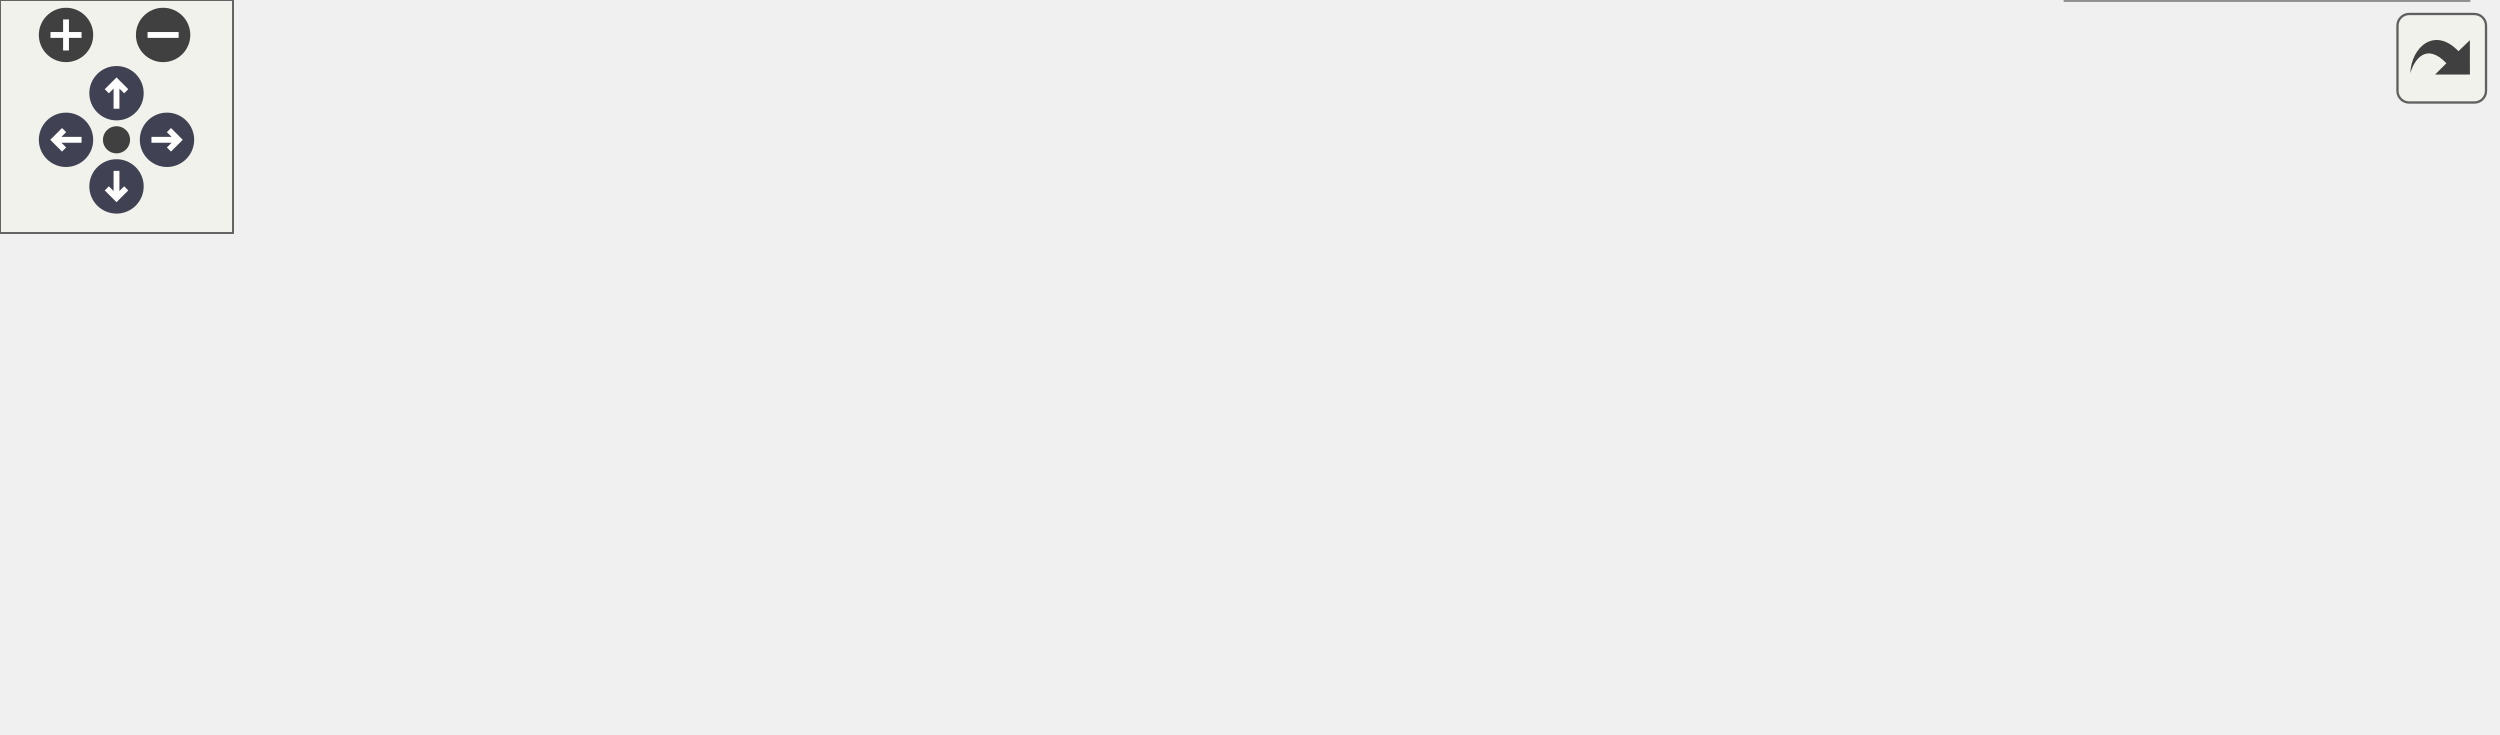
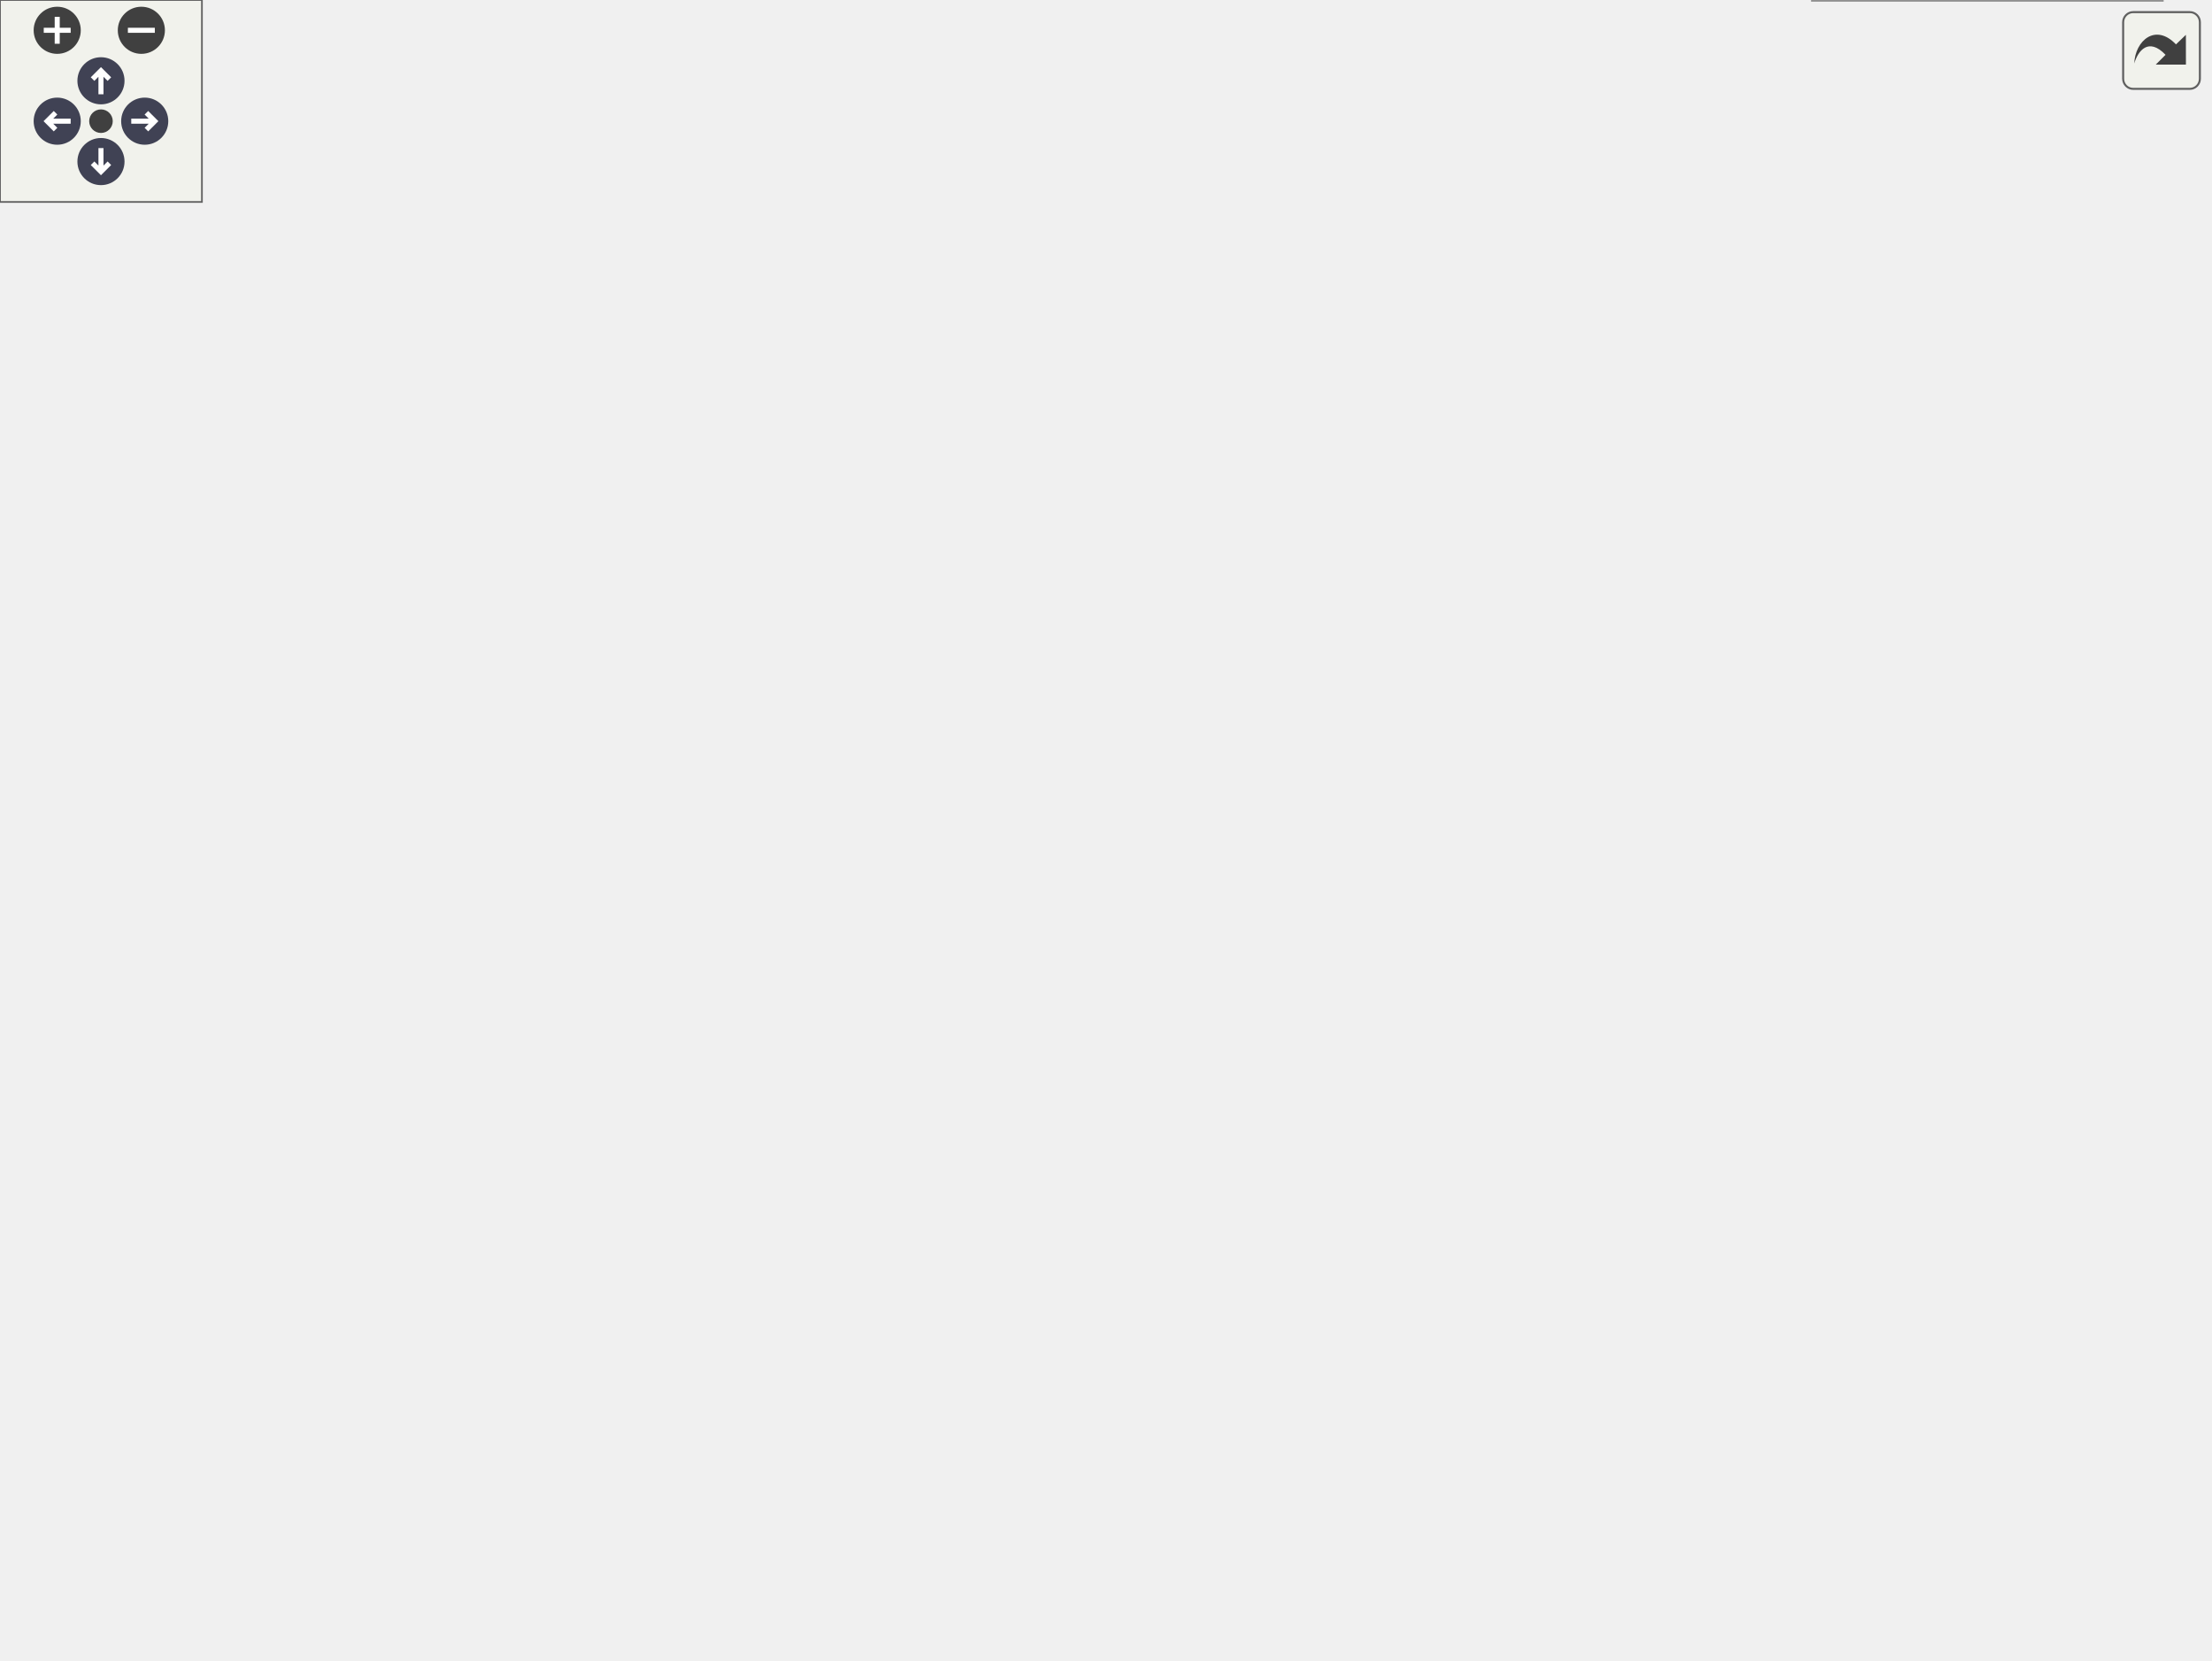
<svg xmlns="http://www.w3.org/2000/svg" xmlns:xlink="http://www.w3.org/1999/xlink" id="main" version="1.1" xml:space="preserve">
  <style type="text/css">
.node, .edge {opacity: 0.7;}
.node.selected, .edge.selected {opacity: 1;}
.edge:hover path { stroke: red; }
.edge:hover polygon { stroke: red; fill: red; }
</style>
  <defs>
    <circle id="rim" cx="0" cy="0" r="7" />
    <circle id="rim2" cx="0" cy="0" r="3.5" />
    <g id="zoomPlus">
      <use xlink:href="#rim" fill="#404040">
        <set attributeName="fill" to="#808080" begin="zoomplus.mouseover" end="zoomplus.mouseout" />
      </use>
      <path d="M-4,0h8M0,-4v8" fill="none" stroke="white" stroke-width="1.5" pointer-events="none" />
    </g>
    <g id="zoomMin">
      <use xlink:href="#rim" fill="#404040">
        <set attributeName="fill" to="#808080" begin="zoomminus.mouseover" end="zoomminus.mouseout" />
      </use>
      <path d="M-4,0h8" fill="none" stroke="white" stroke-width="1.5" pointer-events="none" />
    </g>
    <g id="arrowUp" transform="translate(30 24)">
      <use xlink:href="#rim" />
      <path pointer-events="none" fill="none" stroke="white" stroke-width="1.5" d="M0,-3.0v7 M-2.5,-0.5L0,-3.0L2.5,-0.5" />
    </g>
    <g id="arrowRight" transform="rotate(90) translate(36 -43)">
      <use xlink:href="#rim" />
      <path pointer-events="none" fill="none" stroke="white" stroke-width="1.5" d="M0,-3.0v7 M-2.5,-0.5L0,-3.0L2.5,-0.5" />
    </g>
    <g id="arrowDown" transform="rotate(180) translate(-30 -48)">
      <use xlink:href="#rim" />
      <path pointer-events="none" fill="none" stroke="white" stroke-width="1.5" d="M0,-3.0v7 M-2.5,-0.5L0,-3.0L2.5,-0.5" />
    </g>
    <g id="arrowLeft" transform="rotate(270) translate(-36 17)">
      <use xlink:href="#rim" />
      <path pointer-events="none" fill="none" stroke="white" stroke-width="1.5" d="M0,-3.0v7 M-2.5,-0.5L0,-3.0L2.5,-0.5" />
    </g>
    <g id="resetDef">
      <use xlink:href="#rim2" fill="#404040">
        <set attributeName="fill" to="#808080" begin="reset.mouseover" end="reset.mouseout" />
      </use>
    </g>
  </defs>
  <svg id="graph" class="graph">
    <g id="viewport">
      <g id="Node000001" class="node">
        <g id="a_Node000001">
          <a xlink:title="Formatter for types which support stream output.">
-             <polygon fill="#999999" stroke="#666666" points="297,-73.88 164.75,-73.88 164.75,-54.62 297,-54.62 297,-73.88" />
-             <text text-anchor="middle" x="230.88" y="-59.42" font-family="Helvetica,sans-Serif" font-size="11.00">ostream_formatter&lt; C &gt;</text>
+             <polygon fill="#999999" stroke="#666666" points="297,-220.88 164.75,-220.88 164.75,-201.62 297,-201.62 297,-220.88" />
+             <text text-anchor="middle" x="230.88" y="-206.43" font-family="Helvetica,sans-Serif" font-size="11.00">ostream_formatter&lt; C &gt;</text>
          </a>
        </g>
      </g>
      <g id="Node000003" class="node">
        <g id="a_Node000003">
          <a xlink:href="structfloppy_1_1ostream__formatter.html" target="_top" xlink:title=" ">
-             <polygon fill="white" stroke="#666666" points="487.75,-79.5 376.5,-79.5 376.5,-49 487.75,-49 487.75,-79.5" />
-             <text text-anchor="start" x="384.5" y="-65.05" font-family="Helvetica,sans-Serif" font-size="11.00">ostream_formatter&lt;</text>
-             <text text-anchor="middle" x="432.12" y="-53.8" font-family="Helvetica,sans-Serif" font-size="11.00"> char &gt;</text>
+             <polygon fill="white" stroke="#666666" points="487.75,-226.5 376.5,-226.5 376.5,-196 487.75,-196 487.75,-226.5" />
+             <text text-anchor="start" x="384.5" y="-212.05" font-family="Helvetica,sans-Serif" font-size="11.00">ostream_formatter&lt;</text>
+             <text text-anchor="middle" x="432.12" y="-200.8" font-family="Helvetica,sans-Serif" font-size="11.00"> char &gt;</text>
          </a>
        </g>
      </g>
      <g id="edge2_Node000001_Node000003" class="edge">
        <g id="a_edge2_Node000001_Node000003">
          <a xlink:title=" ">
-             <path fill="none" stroke="orange" stroke-dasharray="5,2" d="M308.65,-64.25C331.18,-64.25 355.36,-64.25 376.23,-64.25" />
-             <polygon fill="orange" stroke="orange" points="308.91,-60.75 298.91,-64.25 308.91,-67.75 308.91,-60.75" />
-           </a>
-         </g>
-         <text text-anchor="middle" x="336.75" y="-65.05" font-family="Helvetica,sans-Serif" font-size="11.00" fill="grey"> &lt; char &gt;</text>
+             <path fill="none" stroke="orange" stroke-dasharray="5,2" d="M308.65,-211.25C331.18,-211.25 355.36,-211.25 376.23,-211.25" />
+             <polygon fill="orange" stroke="orange" points="308.91,-207.75 298.91,-211.25 308.91,-214.75 308.91,-207.75" />
+           </a>
+         </g>
+         <text text-anchor="middle" x="336.75" y="-212.05" font-family="Helvetica,sans-Serif" font-size="11.00" fill="grey"> &lt; char &gt;</text>
      </g>
      <g id="Node000002" class="node">
        <g id="a_Node000002">
          <a xlink:title=" ">
-             <polygon fill="white" stroke="#bfbfbf" points="127.75,-79.5 0,-79.5 0,-49 127.75,-49 127.75,-79.5" />
-             <text text-anchor="start" x="8" y="-65.05" font-family="Helvetica,sans-Serif" font-size="11.00">formatter&lt; std::basic</text>
-             <text text-anchor="middle" x="63.88" y="-53.8" font-family="Helvetica,sans-Serif" font-size="11.00">_string_view&lt; C &gt;, C &gt;</text>
+             <polygon fill="white" stroke="#bfbfbf" points="127.75,-226.5 0,-226.5 0,-196 127.75,-196 127.75,-226.5" />
+             <text text-anchor="start" x="8" y="-212.05" font-family="Helvetica,sans-Serif" font-size="11.00">formatter&lt; std::basic</text>
+             <text text-anchor="middle" x="63.88" y="-200.8" font-family="Helvetica,sans-Serif" font-size="11.00">_string_view&lt; C &gt;, C &gt;</text>
          </a>
        </g>
      </g>
      <g id="edge1_Node000001_Node000002" class="edge">
        <g id="a_edge1_Node000001_Node000002">
          <a xlink:title=" ">
-             <path fill="none" stroke="#63b8ff" d="M139.69,-64.25C147.89,-64.25 156.19,-64.25 164.26,-64.25" />
-             <polygon fill="#63b8ff" stroke="#63b8ff" points="139.71,-60.75 129.71,-64.25 139.71,-67.75 139.71,-60.75" />
+             <path fill="none" stroke="#63b8ff" d="M139.69,-211.25C147.89,-211.25 156.19,-211.25 164.26,-211.25" />
+             <polygon fill="#63b8ff" stroke="#63b8ff" points="139.71,-207.75 129.71,-211.25 139.71,-214.75 139.71,-207.75" />
          </a>
        </g>
      </g>
      <g id="Node000004" class="node">
        <g id="a_Node000004">
-           <a xlink:href="structfmt_1_1formatter_3_01floppy_1_1meta_1_1project__meta_01_4.html" target="_top" xlink:title="Formatter for floppy::meta::project_meta">
-             <polygon fill="white" stroke="#666666" points="642.75,-128.5 524.75,-128.5 524.75,-98 642.75,-98 642.75,-128.5" />
-             <text text-anchor="start" x="532.75" y="-114.05" font-family="Helvetica,sans-Serif" font-size="11.00">formatter&lt; floppy::</text>
-             <text text-anchor="middle" x="583.75" y="-102.8" font-family="Helvetica,sans-Serif" font-size="11.00">meta::project_meta &gt;</text>
+           <a xlink:href="structfmt_1_1formatter_3_01enum_01floppy_1_1platform_1_1compiler_01_4.html" target="_top" xlink:title="Formatter for floppy::platform::compiler.">
+             <polygon fill="white" stroke="#666666" points="654.38,-432.5 526.62,-432.5 526.62,-402 654.38,-402 654.38,-432.5" />
+             <text text-anchor="start" x="534.62" y="-418.05" font-family="Helvetica,sans-Serif" font-size="11.00">formatter&lt; enum floppy</text>
+             <text text-anchor="middle" x="590.5" y="-406.8" font-family="Helvetica,sans-Serif" font-size="11.00">::platform::compiler &gt;</text>
          </a>
        </g>
      </g>
      <g id="edge3_Node000003_Node000004" class="edge">
        <g id="a_edge3_Node000003_Node000004">
          <a xlink:title=" ">
-             <path fill="none" stroke="#63b8ff" d="M491.59,-83.4C505.86,-88.07 520.96,-93.01 534.68,-97.51" />
-             <polygon fill="#63b8ff" stroke="#63b8ff" points="492.91,-80.15 482.32,-80.36 490.73,-86.8 492.91,-80.15" />
+             <path fill="none" stroke="#63b8ff" d="M439.97,-237.87C451.3,-276.88 477.53,-349.53 524.75,-392.25 528.68,-395.81 533.18,-398.88 537.92,-401.53" />
+             <polygon fill="#63b8ff" stroke="#63b8ff" points="443.39,-237.08 437.33,-228.38 436.64,-238.95 443.39,-237.08" />
          </a>
        </g>
      </g>
      <g id="Node000005" class="node">
        <g id="a_Node000005">
-           <a xlink:href="structfmt_1_1formatter_3_01floppy_1_1meta_1_1version_01_4.html" target="_top" xlink:title="Formatter for floppy::meta::version">
-             <polygon fill="white" stroke="#666666" points="635.62,-79.5 531.88,-79.5 531.88,-49 635.62,-49 635.62,-79.5" />
-             <text text-anchor="start" x="539.88" y="-65.05" font-family="Helvetica,sans-Serif" font-size="11.00">formatter&lt; floppy::</text>
-             <text text-anchor="middle" x="583.75" y="-53.8" font-family="Helvetica,sans-Serif" font-size="11.00">meta::version &gt;</text>
+           <a xlink:href="structfmt_1_1formatter_3_01enum_01floppy_1_1platform_1_1endianness_01_4.html" target="_top" xlink:title="Formatter for floppy::platform::endianness.">
+             <polygon fill="white" stroke="#666666" points="656.25,-383.5 524.75,-383.5 524.75,-353 656.25,-353 656.25,-383.5" />
+             <text text-anchor="start" x="532.75" y="-369.05" font-family="Helvetica,sans-Serif" font-size="11.00">formatter&lt; enum floppy</text>
+             <text text-anchor="middle" x="590.5" y="-357.8" font-family="Helvetica,sans-Serif" font-size="11.00">::platform::endianness &gt;</text>
          </a>
        </g>
      </g>
      <g id="edge4_Node000003_Node000005" class="edge">
        <g id="a_edge4_Node000003_Node000005">
          <a xlink:title=" ">
-             <path fill="none" stroke="#63b8ff" d="M499.26,-64.25C510.19,-64.25 521.38,-64.25 531.87,-64.25" />
-             <polygon fill="#63b8ff" stroke="#63b8ff" points="499.5,-60.75 489.5,-64.25 499.5,-67.75 499.5,-60.75" />
+             <path fill="none" stroke="#63b8ff" d="M444.66,-236.69C459.33,-266.38 487.3,-315.11 524.75,-344.25 528.82,-347.42 533.35,-350.2 538.07,-352.63" />
+             <polygon fill="#63b8ff" stroke="#63b8ff" points="448,-235.56 440.52,-228.05 441.69,-238.58 448,-235.56" />
          </a>
        </g>
      </g>
      <g id="Node000006" class="node">
        <g id="a_Node000006">
-           <a xlink:href="structfmt_1_1formatter_3_01floppy_1_1source__location_01_4.html" target="_top" xlink:title="Formatter for floppy::source_location">
-             <polygon fill="white" stroke="#666666" points="635.62,-30.5 531.88,-30.5 531.88,0 635.62,0 635.62,-30.5" />
-             <text text-anchor="start" x="539.88" y="-16.05" font-family="Helvetica,sans-Serif" font-size="11.00">formatter&lt; floppy::</text>
-             <text text-anchor="middle" x="583.75" y="-4.8" font-family="Helvetica,sans-Serif" font-size="11.00">source_location &gt;</text>
+           <a xlink:href="structfmt_1_1formatter_3_01enum_01floppy_1_1platform_1_1operating__system_01_4.html" target="_top" xlink:title="Formatter for floppy::platform::operating_system.">
+             <polygon fill="white" stroke="#666666" points="654.38,-335.12 526.62,-335.12 526.62,-293.38 654.38,-293.38 654.38,-335.12" />
+             <text text-anchor="start" x="534.62" y="-320.68" font-family="Helvetica,sans-Serif" font-size="11.00">formatter&lt; enum floppy</text>
+             <text text-anchor="start" x="534.62" y="-309.43" font-family="Helvetica,sans-Serif" font-size="11.00">::platform::operating</text>
+             <text text-anchor="middle" x="590.5" y="-298.18" font-family="Helvetica,sans-Serif" font-size="11.00">_system &gt;</text>
          </a>
        </g>
      </g>
      <g id="edge5_Node000003_Node000006" class="edge">
        <g id="a_edge5_Node000003_Node000006">
          <a xlink:title=" ">
-             <path fill="none" stroke="#63b8ff" d="M491.59,-45.1C505.86,-40.43 520.96,-35.49 534.68,-30.99" />
-             <polygon fill="#63b8ff" stroke="#63b8ff" points="490.73,-41.7 482.32,-48.14 492.91,-48.35 490.73,-41.7" />
+             <path fill="none" stroke="#63b8ff" d="M458.71,-234.38C476.43,-249.7 501.03,-269.6 524.75,-284.25 529.7,-287.31 535.02,-290.26 540.4,-293.03" />
+             <polygon fill="#63b8ff" stroke="#63b8ff" points="461.07,-231.8 451.24,-227.84 456.45,-237.06 461.07,-231.8" />
+           </a>
+         </g>
+       </g>
+       <g id="Node000007" class="node">
+         <g id="a_Node000007">
+           <a xlink:href="structfmt_1_1formatter_3_01floppy_1_1meta_1_1project__meta_01_4.html" target="_top" xlink:title="Formatter for floppy::meta::project_meta">
+             <polygon fill="white" stroke="#666666" points="649.5,-275.5 531.5,-275.5 531.5,-245 649.5,-245 649.5,-275.5" />
+             <text text-anchor="start" x="539.5" y="-261.05" font-family="Helvetica,sans-Serif" font-size="11.00">formatter&lt; floppy::</text>
+             <text text-anchor="middle" x="590.5" y="-249.8" font-family="Helvetica,sans-Serif" font-size="11.00">meta::project_meta &gt;</text>
+           </a>
+         </g>
+       </g>
+       <g id="edge6_Node000003_Node000007" class="edge">
+         <g id="a_edge6_Node000003_Node000007">
+           <a xlink:title=" ">
+             <path fill="none" stroke="#63b8ff" d="M493.79,-230.26C508.83,-234.97 524.78,-239.97 539.26,-244.51" />
+             <polygon fill="#63b8ff" stroke="#63b8ff" points="495.07,-226.99 484.48,-227.34 492.97,-233.67 495.07,-226.99" />
+           </a>
+         </g>
+       </g>
+       <g id="Node000008" class="node">
+         <g id="a_Node000008">
+           <a xlink:href="structfmt_1_1formatter_3_01floppy_1_1meta_1_1version_01_4.html" target="_top" xlink:title="Formatter for floppy::meta::version">
+             <polygon fill="white" stroke="#666666" points="642.38,-226.5 538.62,-226.5 538.62,-196 642.38,-196 642.38,-226.5" />
+             <text text-anchor="start" x="546.62" y="-212.05" font-family="Helvetica,sans-Serif" font-size="11.00">formatter&lt; floppy::</text>
+             <text text-anchor="middle" x="590.5" y="-200.8" font-family="Helvetica,sans-Serif" font-size="11.00">meta::version &gt;</text>
+           </a>
+         </g>
+       </g>
+       <g id="edge7_Node000003_Node000008" class="edge">
+         <g id="a_edge7_Node000003_Node000008">
+           <a xlink:title=" ">
+             <path fill="none" stroke="#63b8ff" d="M499.15,-211.25C512.22,-211.25 525.76,-211.25 538.25,-211.25" />
+             <polygon fill="#63b8ff" stroke="#63b8ff" points="499.33,-207.75 489.33,-211.25 499.33,-214.75 499.33,-207.75" />
+           </a>
+         </g>
+       </g>
+       <g id="Node000009" class="node">
+         <g id="a_Node000009">
+           <a xlink:href="structfmt_1_1formatter_3_01floppy_1_1platform_01_4.html" target="_top" xlink:title="Formatter for floppy::platform.">
+             <polygon fill="white" stroke="#666666" points="642.38,-177.5 538.62,-177.5 538.62,-147 642.38,-147 642.38,-177.5" />
+             <text text-anchor="start" x="546.62" y="-163.05" font-family="Helvetica,sans-Serif" font-size="11.00">formatter&lt; floppy::</text>
+             <text text-anchor="middle" x="590.5" y="-151.8" font-family="Helvetica,sans-Serif" font-size="11.00">platform &gt;</text>
+           </a>
+         </g>
+       </g>
+       <g id="edge8_Node000003_Node000009" class="edge">
+         <g id="a_edge8_Node000003_Node000009">
+           <a xlink:title=" ">
+             <path fill="none" stroke="#63b8ff" d="M493.79,-192.24C508.83,-187.53 524.78,-182.53 539.26,-177.99" />
+             <polygon fill="#63b8ff" stroke="#63b8ff" points="492.97,-188.83 484.48,-195.16 495.07,-195.51 492.97,-188.83" />
+           </a>
+         </g>
+       </g>
+       <g id="Node000010" class="node">
+         <g id="a_Node000010">
+           <a xlink:href="structfmt_1_1formatter_3_01floppy_1_1platform_1_1arch_01_4.html" target="_top" xlink:title="Formatter for floppy::platform::arch.">
+             <polygon fill="white" stroke="#666666" points="642.38,-128.5 538.62,-128.5 538.62,-98 642.38,-98 642.38,-128.5" />
+             <text text-anchor="start" x="546.62" y="-114.05" font-family="Helvetica,sans-Serif" font-size="11.00">formatter&lt; floppy::</text>
+             <text text-anchor="middle" x="590.5" y="-102.8" font-family="Helvetica,sans-Serif" font-size="11.00">platform::arch &gt;</text>
+           </a>
+         </g>
+       </g>
+       <g id="edge9_Node000003_Node000010" class="edge">
+         <g id="a_edge9_Node000003_Node000010">
+           <a xlink:title=" ">
+             <path fill="none" stroke="#63b8ff" d="M458.08,-187.9C475.7,-172.32 500.41,-152.21 524.75,-138.25 530.71,-134.83 537.22,-131.7 543.75,-128.89" />
+             <polygon fill="#63b8ff" stroke="#63b8ff" points="455.77,-185.27 450.68,-194.57 460.45,-190.48 455.77,-185.27" />
+           </a>
+         </g>
+       </g>
+       <g id="Node000011" class="node">
+         <g id="a_Node000011">
+           <a xlink:href="structfmt_1_1formatter_3_01floppy_1_1platform_1_1vendor_01_4.html" target="_top" xlink:title="Formatter for floppy::platform::vendor.">
+             <polygon fill="white" stroke="#666666" points="642.38,-79.5 538.62,-79.5 538.62,-49 642.38,-49 642.38,-79.5" />
+             <text text-anchor="start" x="546.62" y="-65.05" font-family="Helvetica,sans-Serif" font-size="11.00">formatter&lt; floppy::</text>
+             <text text-anchor="middle" x="590.5" y="-53.8" font-family="Helvetica,sans-Serif" font-size="11.00">platform::vendor &gt;</text>
+           </a>
+         </g>
+       </g>
+       <g id="edge10_Node000003_Node000011" class="edge">
+         <g id="a_edge10_Node000003_Node000011">
+           <a xlink:title=" ">
+             <path fill="none" stroke="#63b8ff" d="M446.64,-185.56C462.18,-158.26 490.06,-115.49 524.75,-89.25 529.46,-85.69 534.74,-82.57 540.2,-79.87" />
+             <polygon fill="#63b8ff" stroke="#63b8ff" points="443.63,-183.77 441.85,-194.22 449.75,-187.16 443.63,-183.77" />
+           </a>
+         </g>
+       </g>
+       <g id="Node000012" class="node">
+         <g id="a_Node000012">
+           <a xlink:href="structfmt_1_1formatter_3_01floppy_1_1source__location_01_4.html" target="_top" xlink:title="Formatter for floppy::source_location">
+             <polygon fill="white" stroke="#666666" points="642.38,-30.5 538.62,-30.5 538.62,0 642.38,0 642.38,-30.5" />
+             <text text-anchor="start" x="546.62" y="-16.05" font-family="Helvetica,sans-Serif" font-size="11.00">formatter&lt; floppy::</text>
+             <text text-anchor="middle" x="590.5" y="-4.8" font-family="Helvetica,sans-Serif" font-size="11.00">source_location &gt;</text>
+           </a>
+         </g>
+       </g>
+       <g id="edge11_Node000003_Node000012" class="edge">
+         <g id="a_edge11_Node000003_Node000012">
+           <a xlink:title=" ">
+             <path fill="none" stroke="#63b8ff" d="M440.81,-184.77C452.88,-147.61 479.66,-80.1 524.75,-40.25 528.81,-36.66 533.45,-33.56 538.33,-30.89" />
+             <polygon fill="#63b8ff" stroke="#63b8ff" points="437.49,-183.66 437.86,-194.25 444.18,-185.74 437.49,-183.66" />
          </a>
        </g>
      </g>
    </g>
  </svg>
  <g id="navigator" transform="translate(0 0)" fill="#404254">
    <rect fill="#f2f5e9" fill-opacity="0.5" stroke="#606060" stroke-width=".5" x="0" y="0" width="60" height="60" />
    <use id="zoomplus" xlink:href="#zoomPlus" x="17" y="9" />
    <use id="zoomminus" xlink:href="#zoomMin" x="42" y="9" />
    <use id="reset" xlink:href="#resetDef" x="30" y="36" />
    <use id="arrowup" xlink:href="#arrowUp" x="0" y="0" />
    <use id="arrowright" xlink:href="#arrowRight" x="0" y="0" />
    <use id="arrowdown" xlink:href="#arrowDown" x="0" y="0" />
    <use id="arrowleft" xlink:href="#arrowLeft" x="0" y="0" />
  </g>
  <svg viewBox="0 0 15 15" width="100%" height="30px" preserveAspectRatio="xMaxYMin meet">
    <g id="arrow_out" transform="scale(0.3 0.3)">
      <a xlink:href="structfloppy_1_1ostream__formatter__inherit__graph_org.svg" target="_base">
        <rect id="button" ry="5" rx="5" y="6" x="6" height="38" width="38" fill="#f2f5e9" fill-opacity="0.5" stroke="#606060" stroke-width="1.0" />
        <path id="arrow" d="M 11.5,31.437 C 11.94,20.098 22.043,11.323 32.159,21.979 L 37.069,17.246 C 37.069,17.246 37.088,32 37.088,32 L 22.16,31.978 C 22.16,31.978 26.998,27.14 26.998,27.14 C 18.529,18.264 13.292,25.23 11.5,31.437 z" style="fill:#404040;" />
      </a>
    </g>
  </svg>
  <style type="text/css">

[data-mouse-over-selected='false'] { opacity: 0.7; }
[data-mouse-over-selected='true']  { opacity: 1.0; }

</style>
</svg>
